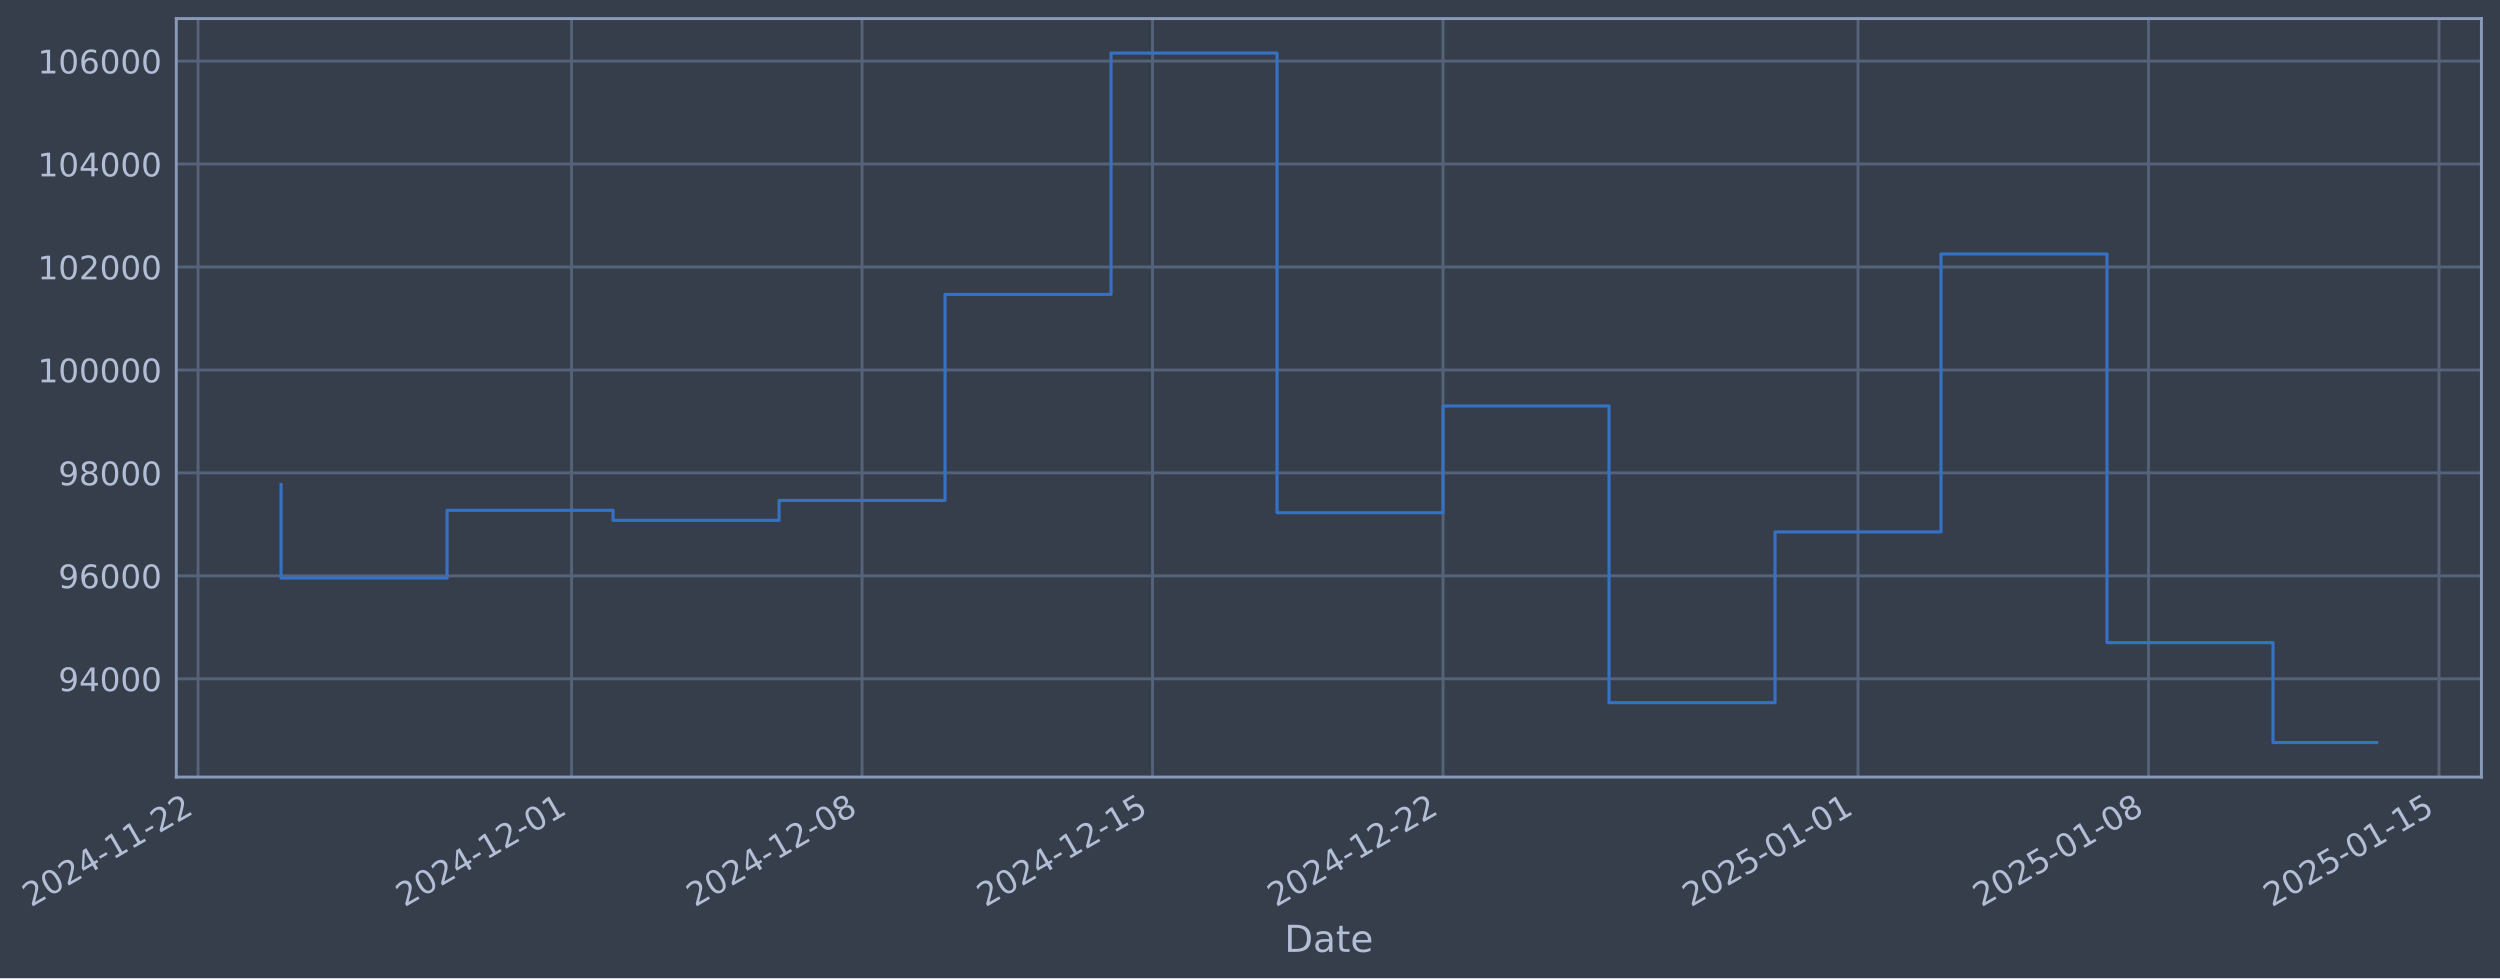
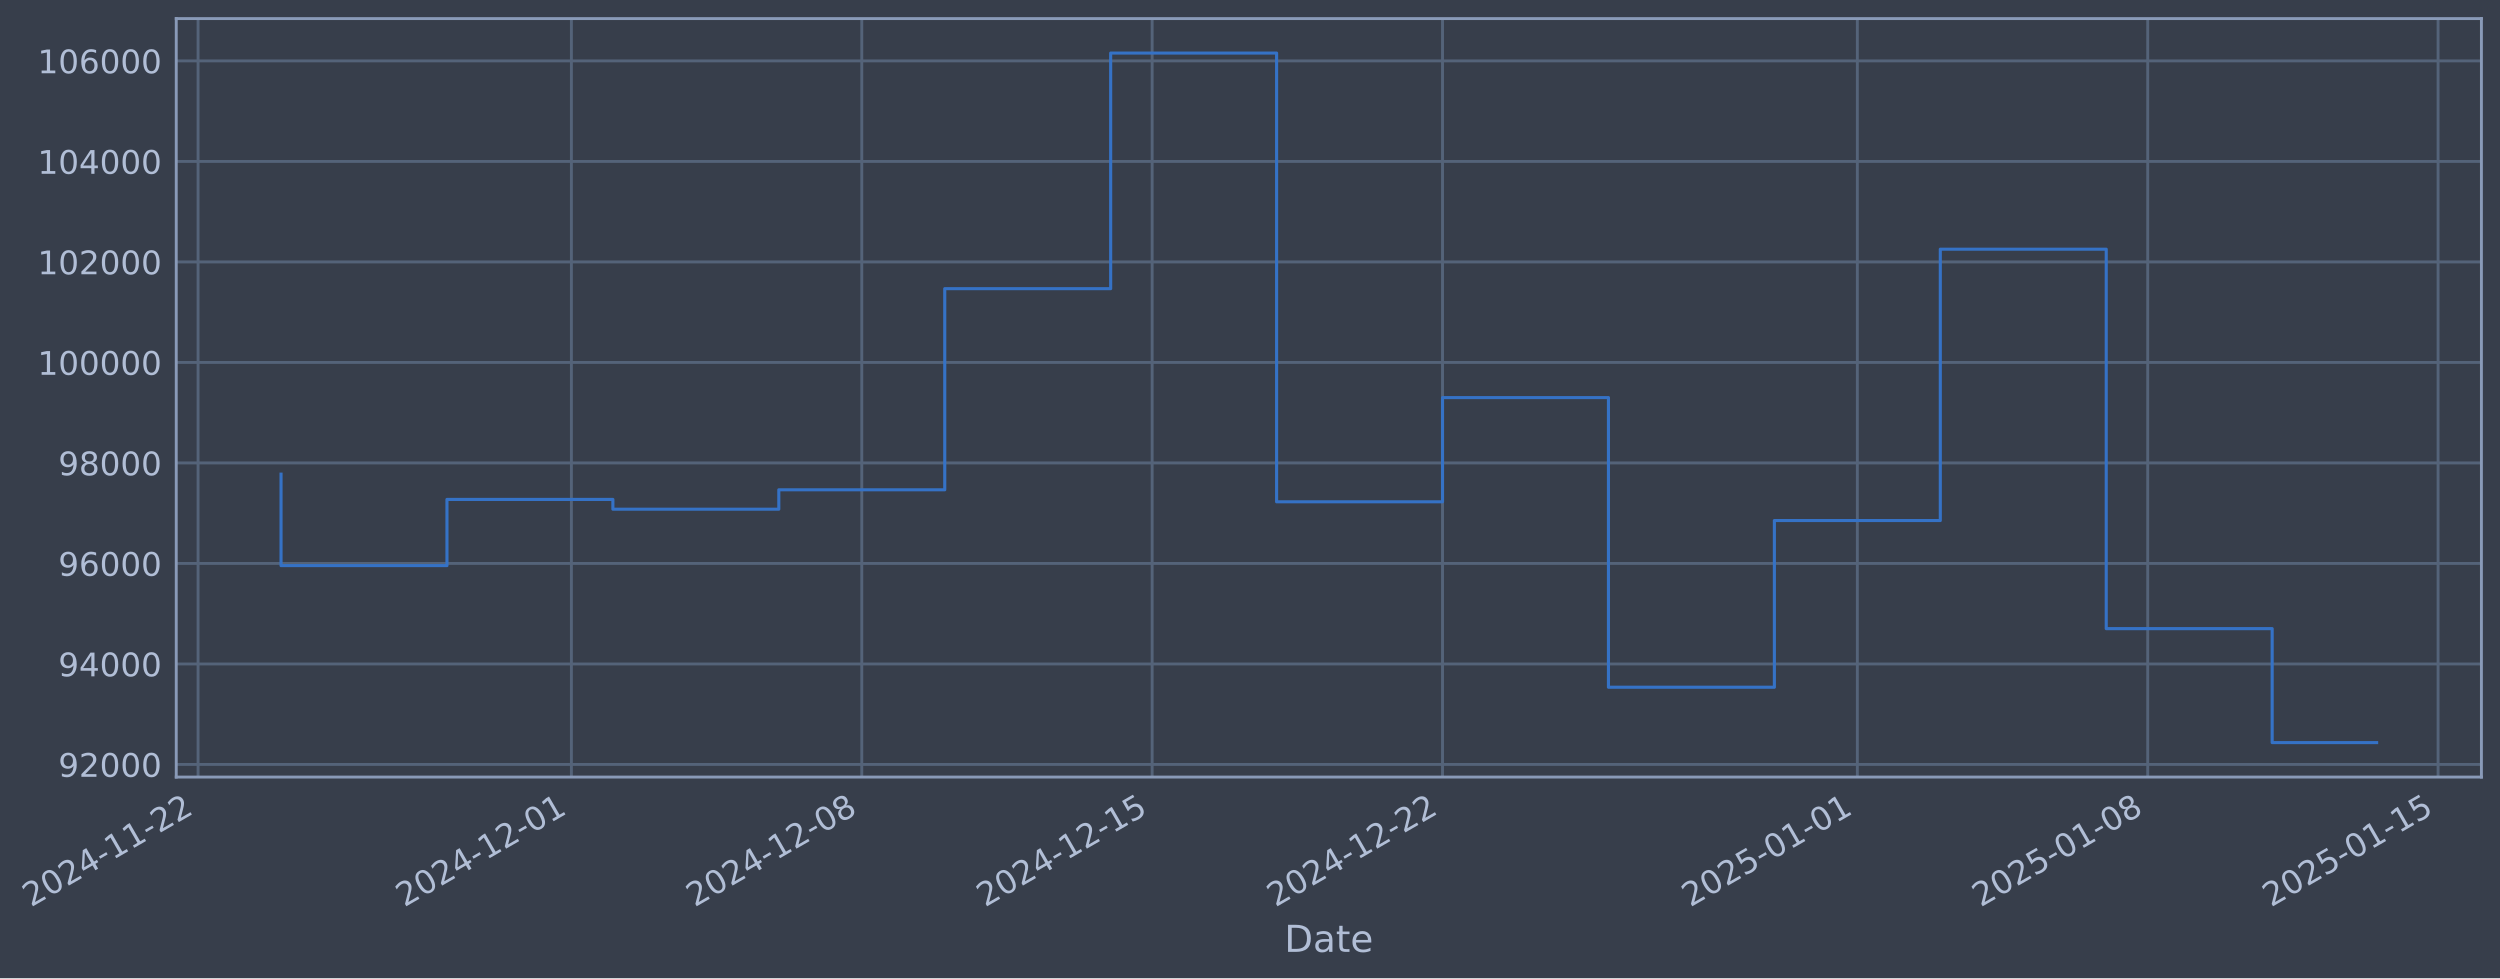
- <svg xmlns="http://www.w3.org/2000/svg" xmlns:xlink="http://www.w3.org/1999/xlink" width="968.277pt" height="378.87pt" viewBox="0 0 968.277 378.87" version="1.1">
+ <svg xmlns="http://www.w3.org/2000/svg" xmlns:xlink="http://www.w3.org/1999/xlink" width="968.263pt" height="378.87pt" viewBox="0 0 968.263 378.87" version="1.1">
  <defs>
    <style type="text/css">*{stroke-linejoin: round; stroke-linecap: butt}</style>
  </defs>
  <g id="figure_1">
    <g id="patch_1">
-       <path d="M 0 378.87  L 968.277 378.87  L 968.277 0  L 0 0  z " style="fill: #373e4b" />
+       <path d="M 0 378.87  L 968.263 378.87  L 968.263 0  L 0 0  z " style="fill: #373e4b" />
    </g>
    <g id="axes_1">
      <g id="patch_2">
-         <path d="M 68.277 300.96  L 961.077 300.96  L 961.077 7.2  L 68.277 7.2  z " style="fill: #373e4b" />
+         <path d="M 68.263 300.96  L 961.063 300.96  L 961.063 7.2  L 68.263 7.2  z " style="fill: #373e4b" />
      </g>
      <g id="matplotlib.axis_1">
        <g id="xtick_1">
          <g id="line2d_1">
-             <path d="M 76.713 300.96  L 76.713 7.2  " clip-path="url(#pf93e910f5a)" style="fill: none; stroke: #546379; stroke-width: 1.12; stroke-linecap: square" />
+             <path d="M 76.713 300.96  L 76.713 7.2  " clip-path="url(#p5348aea0cd)" style="fill: none; stroke: #546379; stroke-width: 1.12; stroke-linecap: square" />
          </g>
          <g id="line2d_2" />
          <g id="text_1">
            <g style="fill: #b1bed6" transform="translate(11.98702 351.4642) rotate(-30) scale(0.126 -0.126)">
              <defs>
                <path id="DejaVuSans-32" d="M 1228 531  L 3431 531  L 3431 0  L 469 0  L 469 531  Q 828 903 1448 1529  Q 2069 2156 2228 2338  Q 2531 2678 2651 2914  Q 2772 3150 2772 3378  Q 2772 3750 2511 3984  Q 2250 4219 1831 4219  Q 1534 4219 1204 4116  Q 875 4013 500 3803  L 500 4441  Q 881 4594 1212 4672  Q 1544 4750 1819 4750  Q 2544 4750 2975 4387  Q 3406 4025 3406 3419  Q 3406 3131 3298 2873  Q 3191 2616 2906 2266  Q 2828 2175 2409 1742  Q 1991 1309 1228 531  z " transform="scale(0.015625)" />
                <path id="DejaVuSans-30" d="M 2034 4250  Q 1547 4250 1301 3770  Q 1056 3291 1056 2328  Q 1056 1369 1301 889  Q 1547 409 2034 409  Q 2525 409 2770 889  Q 3016 1369 3016 2328  Q 3016 3291 2770 3770  Q 2525 4250 2034 4250  z M 2034 4750  Q 2819 4750 3233 4129  Q 3647 3509 3647 2328  Q 3647 1150 3233 529  Q 2819 -91 2034 -91  Q 1250 -91 836 529  Q 422 1150 422 2328  Q 422 3509 836 4129  Q 1250 4750 2034 4750  z " transform="scale(0.015625)" />
                <path id="DejaVuSans-34" d="M 2419 4116  L 825 1625  L 2419 1625  L 2419 4116  z M 2253 4666  L 3047 4666  L 3047 1625  L 3713 1625  L 3713 1100  L 3047 1100  L 3047 0  L 2419 0  L 2419 1100  L 313 1100  L 313 1709  L 2253 4666  z " transform="scale(0.015625)" />
                <path id="DejaVuSans-2d" d="M 313 2009  L 1997 2009  L 1997 1497  L 313 1497  L 313 2009  z " transform="scale(0.015625)" />
                <path id="DejaVuSans-31" d="M 794 531  L 1825 531  L 1825 4091  L 703 3866  L 703 4441  L 1819 4666  L 2450 4666  L 2450 531  L 3481 531  L 3481 0  L 794 0  L 794 531  z " transform="scale(0.015625)" />
              </defs>
              <use xlink:href="#DejaVuSans-32" />
              <use xlink:href="#DejaVuSans-30" transform="translate(63.62305 0)" />
              <use xlink:href="#DejaVuSans-32" transform="translate(127.2461 0)" />
              <use xlink:href="#DejaVuSans-34" transform="translate(190.8691 0)" />
              <use xlink:href="#DejaVuSans-2d" transform="translate(254.4922 0)" />
              <use xlink:href="#DejaVuSans-31" transform="translate(290.5762 0)" />
              <use xlink:href="#DejaVuSans-31" transform="translate(354.1992 0)" />
              <use xlink:href="#DejaVuSans-2d" transform="translate(417.8223 0)" />
              <use xlink:href="#DejaVuSans-32" transform="translate(453.9062 0)" />
              <use xlink:href="#DejaVuSans-32" transform="translate(517.5293 0)" />
            </g>
          </g>
        </g>
        <g id="xtick_2">
          <g id="line2d_3">
-             <path d="M 221.369 300.96  L 221.369 7.2  " clip-path="url(#pf93e910f5a)" style="fill: none; stroke: #546379; stroke-width: 1.12; stroke-linecap: square" />
+             <path d="M 221.308 300.96  L 221.308 7.2  " clip-path="url(#p5348aea0cd)" style="fill: none; stroke: #546379; stroke-width: 1.12; stroke-linecap: square" />
          </g>
          <g id="line2d_4" />
          <g id="text_2">
-             <g style="fill: #b1bed6" transform="translate(156.6434 351.4642) rotate(-30) scale(0.126 -0.126)">
+             <g style="fill: #b1bed6" transform="translate(156.5822 351.4642) rotate(-30) scale(0.126 -0.126)">
              <use xlink:href="#DejaVuSans-32" />
              <use xlink:href="#DejaVuSans-30" transform="translate(63.62305 0)" />
              <use xlink:href="#DejaVuSans-32" transform="translate(127.2461 0)" />
              <use xlink:href="#DejaVuSans-34" transform="translate(190.8691 0)" />
              <use xlink:href="#DejaVuSans-2d" transform="translate(254.4922 0)" />
              <use xlink:href="#DejaVuSans-31" transform="translate(290.5762 0)" />
              <use xlink:href="#DejaVuSans-32" transform="translate(354.1992 0)" />
              <use xlink:href="#DejaVuSans-2d" transform="translate(417.8223 0)" />
              <use xlink:href="#DejaVuSans-30" transform="translate(453.9062 0)" />
              <use xlink:href="#DejaVuSans-31" transform="translate(517.5293 0)" />
            </g>
          </g>
        </g>
        <g id="xtick_3">
          <g id="line2d_5">
-             <path d="M 333.879 300.96  L 333.879 7.2  " clip-path="url(#pf93e910f5a)" style="fill: none; stroke: #546379; stroke-width: 1.12; stroke-linecap: square" />
+             <path d="M 333.771 300.96  L 333.771 7.2  " clip-path="url(#p5348aea0cd)" style="fill: none; stroke: #546379; stroke-width: 1.12; stroke-linecap: square" />
          </g>
          <g id="line2d_6" />
          <g id="text_3">
-             <g style="fill: #b1bed6" transform="translate(269.1539 351.4642) rotate(-30) scale(0.126 -0.126)">
+             <g style="fill: #b1bed6" transform="translate(269.0451 351.4642) rotate(-30) scale(0.126 -0.126)">
              <defs>
                <path id="DejaVuSans-38" d="M 2034 2216  Q 1584 2216 1326 1975  Q 1069 1734 1069 1313  Q 1069 891 1326 650  Q 1584 409 2034 409  Q 2484 409 2743 651  Q 3003 894 3003 1313  Q 3003 1734 2745 1975  Q 2488 2216 2034 2216  z M 1403 2484  Q 997 2584 770 2862  Q 544 3141 544 3541  Q 544 4100 942 4425  Q 1341 4750 2034 4750  Q 2731 4750 3128 4425  Q 3525 4100 3525 3541  Q 3525 3141 3298 2862  Q 3072 2584 2669 2484  Q 3125 2378 3379 2068  Q 3634 1759 3634 1313  Q 3634 634 3220 271  Q 2806 -91 2034 -91  Q 1263 -91 848 271  Q 434 634 434 1313  Q 434 1759 690 2068  Q 947 2378 1403 2484  z M 1172 3481  Q 1172 3119 1398 2916  Q 1625 2713 2034 2713  Q 2441 2713 2670 2916  Q 2900 3119 2900 3481  Q 2900 3844 2670 4047  Q 2441 4250 2034 4250  Q 1625 4250 1398 4047  Q 1172 3844 1172 3481  z " transform="scale(0.015625)" />
              </defs>
              <use xlink:href="#DejaVuSans-32" />
              <use xlink:href="#DejaVuSans-30" transform="translate(63.62305 0)" />
              <use xlink:href="#DejaVuSans-32" transform="translate(127.2461 0)" />
              <use xlink:href="#DejaVuSans-34" transform="translate(190.8691 0)" />
              <use xlink:href="#DejaVuSans-2d" transform="translate(254.4922 0)" />
              <use xlink:href="#DejaVuSans-31" transform="translate(290.5762 0)" />
              <use xlink:href="#DejaVuSans-32" transform="translate(354.1992 0)" />
              <use xlink:href="#DejaVuSans-2d" transform="translate(417.8223 0)" />
              <use xlink:href="#DejaVuSans-30" transform="translate(453.9062 0)" />
              <use xlink:href="#DejaVuSans-38" transform="translate(517.5293 0)" />
            </g>
          </g>
        </g>
        <g id="xtick_4">
          <g id="line2d_7">
-             <path d="M 446.39 300.96  L 446.39 7.2  " clip-path="url(#pf93e910f5a)" style="fill: none; stroke: #546379; stroke-width: 1.12; stroke-linecap: square" />
+             <path d="M 446.234 300.96  L 446.234 7.2  " clip-path="url(#p5348aea0cd)" style="fill: none; stroke: #546379; stroke-width: 1.12; stroke-linecap: square" />
          </g>
          <g id="line2d_8" />
          <g id="text_4">
-             <g style="fill: #b1bed6" transform="translate(381.6644 351.4642) rotate(-30) scale(0.126 -0.126)">
+             <g style="fill: #b1bed6" transform="translate(381.508 351.4642) rotate(-30) scale(0.126 -0.126)">
              <defs>
                <path id="DejaVuSans-35" d="M 691 4666  L 3169 4666  L 3169 4134  L 1269 4134  L 1269 2991  Q 1406 3038 1543 3061  Q 1681 3084 1819 3084  Q 2600 3084 3056 2656  Q 3513 2228 3513 1497  Q 3513 744 3044 326  Q 2575 -91 1722 -91  Q 1428 -91 1123 -41  Q 819 9 494 109  L 494 744  Q 775 591 1075 516  Q 1375 441 1709 441  Q 2250 441 2565 725  Q 2881 1009 2881 1497  Q 2881 1984 2565 2268  Q 2250 2553 1709 2553  Q 1456 2553 1204 2497  Q 953 2441 691 2322  L 691 4666  z " transform="scale(0.015625)" />
              </defs>
              <use xlink:href="#DejaVuSans-32" />
              <use xlink:href="#DejaVuSans-30" transform="translate(63.62305 0)" />
              <use xlink:href="#DejaVuSans-32" transform="translate(127.2461 0)" />
              <use xlink:href="#DejaVuSans-34" transform="translate(190.8691 0)" />
              <use xlink:href="#DejaVuSans-2d" transform="translate(254.4922 0)" />
              <use xlink:href="#DejaVuSans-31" transform="translate(290.5762 0)" />
              <use xlink:href="#DejaVuSans-32" transform="translate(354.1992 0)" />
              <use xlink:href="#DejaVuSans-2d" transform="translate(417.8223 0)" />
              <use xlink:href="#DejaVuSans-31" transform="translate(453.9062 0)" />
              <use xlink:href="#DejaVuSans-35" transform="translate(517.5293 0)" />
            </g>
          </g>
        </g>
        <g id="xtick_5">
          <g id="line2d_9">
-             <path d="M 558.9 300.96  L 558.9 7.2  " clip-path="url(#pf93e910f5a)" style="fill: none; stroke: #546379; stroke-width: 1.12; stroke-linecap: square" />
+             <path d="M 558.696 300.96  L 558.696 7.2  " clip-path="url(#p5348aea0cd)" style="fill: none; stroke: #546379; stroke-width: 1.12; stroke-linecap: square" />
          </g>
          <g id="line2d_10" />
          <g id="text_5">
-             <g style="fill: #b1bed6" transform="translate(494.1749 351.4642) rotate(-30) scale(0.126 -0.126)">
+             <g style="fill: #b1bed6" transform="translate(493.9709 351.4642) rotate(-30) scale(0.126 -0.126)">
              <use xlink:href="#DejaVuSans-32" />
              <use xlink:href="#DejaVuSans-30" transform="translate(63.62305 0)" />
              <use xlink:href="#DejaVuSans-32" transform="translate(127.2461 0)" />
              <use xlink:href="#DejaVuSans-34" transform="translate(190.8691 0)" />
              <use xlink:href="#DejaVuSans-2d" transform="translate(254.4922 0)" />
              <use xlink:href="#DejaVuSans-31" transform="translate(290.5762 0)" />
              <use xlink:href="#DejaVuSans-32" transform="translate(354.1992 0)" />
              <use xlink:href="#DejaVuSans-2d" transform="translate(417.8223 0)" />
              <use xlink:href="#DejaVuSans-32" transform="translate(453.9062 0)" />
              <use xlink:href="#DejaVuSans-32" transform="translate(517.5293 0)" />
            </g>
          </g>
        </g>
        <g id="xtick_6">
          <g id="line2d_11">
-             <path d="M 719.63 300.96  L 719.63 7.2  " clip-path="url(#pf93e910f5a)" style="fill: none; stroke: #546379; stroke-width: 1.12; stroke-linecap: square" />
+             <path d="M 719.358 300.96  L 719.358 7.2  " clip-path="url(#p5348aea0cd)" style="fill: none; stroke: #546379; stroke-width: 1.12; stroke-linecap: square" />
          </g>
          <g id="line2d_12" />
          <g id="text_6">
-             <g style="fill: #b1bed6" transform="translate(654.9041 351.4642) rotate(-30) scale(0.126 -0.126)">
+             <g style="fill: #b1bed6" transform="translate(654.6322 351.4642) rotate(-30) scale(0.126 -0.126)">
              <use xlink:href="#DejaVuSans-32" />
              <use xlink:href="#DejaVuSans-30" transform="translate(63.62305 0)" />
              <use xlink:href="#DejaVuSans-32" transform="translate(127.2461 0)" />
              <use xlink:href="#DejaVuSans-35" transform="translate(190.8691 0)" />
              <use xlink:href="#DejaVuSans-2d" transform="translate(254.4922 0)" />
              <use xlink:href="#DejaVuSans-30" transform="translate(290.5762 0)" />
              <use xlink:href="#DejaVuSans-31" transform="translate(354.1992 0)" />
              <use xlink:href="#DejaVuSans-2d" transform="translate(417.8223 0)" />
              <use xlink:href="#DejaVuSans-30" transform="translate(453.9062 0)" />
              <use xlink:href="#DejaVuSans-31" transform="translate(517.5293 0)" />
            </g>
          </g>
        </g>
        <g id="xtick_7">
          <g id="line2d_13">
-             <path d="M 832.14 300.96  L 832.14 7.2  " clip-path="url(#pf93e910f5a)" style="fill: none; stroke: #546379; stroke-width: 1.12; stroke-linecap: square" />
+             <path d="M 831.821 300.96  L 831.821 7.2  " clip-path="url(#p5348aea0cd)" style="fill: none; stroke: #546379; stroke-width: 1.12; stroke-linecap: square" />
          </g>
          <g id="line2d_14" />
          <g id="text_7">
-             <g style="fill: #b1bed6" transform="translate(767.4146 351.4642) rotate(-30) scale(0.126 -0.126)">
+             <g style="fill: #b1bed6" transform="translate(767.0951 351.4642) rotate(-30) scale(0.126 -0.126)">
              <use xlink:href="#DejaVuSans-32" />
              <use xlink:href="#DejaVuSans-30" transform="translate(63.62305 0)" />
              <use xlink:href="#DejaVuSans-32" transform="translate(127.2461 0)" />
              <use xlink:href="#DejaVuSans-35" transform="translate(190.8691 0)" />
              <use xlink:href="#DejaVuSans-2d" transform="translate(254.4922 0)" />
              <use xlink:href="#DejaVuSans-30" transform="translate(290.5762 0)" />
              <use xlink:href="#DejaVuSans-31" transform="translate(354.1992 0)" />
              <use xlink:href="#DejaVuSans-2d" transform="translate(417.8223 0)" />
              <use xlink:href="#DejaVuSans-30" transform="translate(453.9062 0)" />
              <use xlink:href="#DejaVuSans-38" transform="translate(517.5293 0)" />
            </g>
          </g>
        </g>
        <g id="xtick_8">
          <g id="line2d_15">
-             <path d="M 944.651 300.96  L 944.651 7.2  " clip-path="url(#pf93e910f5a)" style="fill: none; stroke: #546379; stroke-width: 1.12; stroke-linecap: square" />
+             <path d="M 944.284 300.96  L 944.284 7.2  " clip-path="url(#p5348aea0cd)" style="fill: none; stroke: #546379; stroke-width: 1.12; stroke-linecap: square" />
          </g>
          <g id="line2d_16" />
          <g id="text_8">
-             <g style="fill: #b1bed6" transform="translate(879.9251 351.4642) rotate(-30) scale(0.126 -0.126)">
+             <g style="fill: #b1bed6" transform="translate(879.5581 351.4642) rotate(-30) scale(0.126 -0.126)">
              <use xlink:href="#DejaVuSans-32" />
              <use xlink:href="#DejaVuSans-30" transform="translate(63.62305 0)" />
              <use xlink:href="#DejaVuSans-32" transform="translate(127.2461 0)" />
              <use xlink:href="#DejaVuSans-35" transform="translate(190.8691 0)" />
              <use xlink:href="#DejaVuSans-2d" transform="translate(254.4922 0)" />
              <use xlink:href="#DejaVuSans-30" transform="translate(290.5762 0)" />
              <use xlink:href="#DejaVuSans-31" transform="translate(354.1992 0)" />
              <use xlink:href="#DejaVuSans-2d" transform="translate(417.8223 0)" />
              <use xlink:href="#DejaVuSans-31" transform="translate(453.9062 0)" />
              <use xlink:href="#DejaVuSans-35" transform="translate(517.5293 0)" />
            </g>
          </g>
        </g>
        <g id="text_9">
-           <g style="fill: #b1bed6" transform="translate(497.4674 368.6753) scale(0.144 -0.144)">
+           <g style="fill: #b1bed6" transform="translate(497.4538 368.6753) scale(0.144 -0.144)">
            <defs>
              <path id="DejaVuSans-44" d="M 1259 4147  L 1259 519  L 2022 519  Q 2988 519 3436 956  Q 3884 1394 3884 2338  Q 3884 3275 3436 3711  Q 2988 4147 2022 4147  L 1259 4147  z M 628 4666  L 1925 4666  Q 3281 4666 3915 4102  Q 4550 3538 4550 2338  Q 4550 1131 3912 565  Q 3275 0 1925 0  L 628 0  L 628 4666  z " transform="scale(0.015625)" />
              <path id="DejaVuSans-61" d="M 2194 1759  Q 1497 1759 1228 1600  Q 959 1441 959 1056  Q 959 750 1161 570  Q 1363 391 1709 391  Q 2188 391 2477 730  Q 2766 1069 2766 1631  L 2766 1759  L 2194 1759  z M 3341 1997  L 3341 0  L 2766 0  L 2766 531  Q 2569 213 2275 61  Q 1981 -91 1556 -91  Q 1019 -91 701 211  Q 384 513 384 1019  Q 384 1609 779 1909  Q 1175 2209 1959 2209  L 2766 2209  L 2766 2266  Q 2766 2663 2505 2880  Q 2244 3097 1772 3097  Q 1472 3097 1187 3025  Q 903 2953 641 2809  L 641 3341  Q 956 3463 1253 3523  Q 1550 3584 1831 3584  Q 2591 3584 2966 3190  Q 3341 2797 3341 1997  z " transform="scale(0.015625)" />
              <path id="DejaVuSans-74" d="M 1172 4494  L 1172 3500  L 2356 3500  L 2356 3053  L 1172 3053  L 1172 1153  Q 1172 725 1289 603  Q 1406 481 1766 481  L 2356 481  L 2356 0  L 1766 0  Q 1100 0 847 248  Q 594 497 594 1153  L 594 3053  L 172 3053  L 172 3500  L 594 3500  L 594 4494  L 1172 4494  z " transform="scale(0.015625)" />
              <path id="DejaVuSans-65" d="M 3597 1894  L 3597 1613  L 953 1613  Q 991 1019 1311 708  Q 1631 397 2203 397  Q 2534 397 2845 478  Q 3156 559 3463 722  L 3463 178  Q 3153 47 2828 -22  Q 2503 -91 2169 -91  Q 1331 -91 842 396  Q 353 884 353 1716  Q 353 2575 817 3079  Q 1281 3584 2069 3584  Q 2775 3584 3186 3129  Q 3597 2675 3597 1894  z M 3022 2063  Q 3016 2534 2758 2815  Q 2500 3097 2075 3097  Q 1594 3097 1305 2825  Q 1016 2553 972 2059  L 3022 2063  z " transform="scale(0.015625)" />
            </defs>
            <use xlink:href="#DejaVuSans-44" />
            <use xlink:href="#DejaVuSans-61" transform="translate(77.00195 0)" />
            <use xlink:href="#DejaVuSans-74" transform="translate(138.2812 0)" />
            <use xlink:href="#DejaVuSans-65" transform="translate(177.4902 0)" />
          </g>
        </g>
      </g>
      <g id="matplotlib.axis_2">
        <g id="ytick_1">
          <g id="line2d_17">
-             <path d="M 68.277 262.912  L 961.077 262.912  " clip-path="url(#pf93e910f5a)" style="fill: none; stroke: #546379; stroke-width: 1.12; stroke-linecap: square" />
+             <path d="M 68.263 296.077  L 961.063 296.077  " clip-path="url(#p5348aea0cd)" style="fill: none; stroke: #546379; stroke-width: 1.12; stroke-linecap: square" />
          </g>
          <g id="line2d_18" />
          <g id="text_10">
-             <g style="fill: #b1bed6" transform="translate(22.59281 267.699) scale(0.126 -0.126)">
+             <g style="fill: #b1bed6" transform="translate(22.57922 300.8638) scale(0.126 -0.126)">
              <defs>
                <path id="DejaVuSans-39" d="M 703 97  L 703 672  Q 941 559 1184 500  Q 1428 441 1663 441  Q 2288 441 2617 861  Q 2947 1281 2994 2138  Q 2813 1869 2534 1725  Q 2256 1581 1919 1581  Q 1219 1581 811 2004  Q 403 2428 403 3163  Q 403 3881 828 4315  Q 1253 4750 1959 4750  Q 2769 4750 3195 4129  Q 3622 3509 3622 2328  Q 3622 1225 3098 567  Q 2575 -91 1691 -91  Q 1453 -91 1209 -44  Q 966 3 703 97  z M 1959 2075  Q 2384 2075 2632 2365  Q 2881 2656 2881 3163  Q 2881 3666 2632 3958  Q 2384 4250 1959 4250  Q 1534 4250 1286 3958  Q 1038 3666 1038 3163  Q 1038 2656 1286 2365  Q 1534 2075 1959 2075  z " transform="scale(0.015625)" />
              </defs>
+               <use xlink:href="#DejaVuSans-39" />
+               <use xlink:href="#DejaVuSans-32" transform="translate(63.62305 0)" />
+               <use xlink:href="#DejaVuSans-30" transform="translate(127.2461 0)" />
+               <use xlink:href="#DejaVuSans-30" transform="translate(190.8691 0)" />
+               <use xlink:href="#DejaVuSans-30" transform="translate(254.4922 0)" />
+             </g>
+           </g>
+         </g>
+         <g id="ytick_2">
+           <g id="line2d_19">
+             <path d="M 68.263 257.15  L 961.063 257.15  " clip-path="url(#p5348aea0cd)" style="fill: none; stroke: #546379; stroke-width: 1.12; stroke-linecap: square" />
+           </g>
+           <g id="line2d_20" />
+           <g id="text_11">
+             <g style="fill: #b1bed6" transform="translate(22.57922 261.937) scale(0.126 -0.126)">
              <use xlink:href="#DejaVuSans-39" />
              <use xlink:href="#DejaVuSans-34" transform="translate(63.62305 0)" />
              <use xlink:href="#DejaVuSans-30" transform="translate(127.2461 0)" />
              <use xlink:href="#DejaVuSans-30" transform="translate(190.8691 0)" />
              <use xlink:href="#DejaVuSans-30" transform="translate(254.4922 0)" />
            </g>
          </g>
        </g>
-         <g id="ytick_2">
-           <g id="line2d_19">
-             <path d="M 68.277 223.037  L 961.077 223.037  " clip-path="url(#pf93e910f5a)" style="fill: none; stroke: #546379; stroke-width: 1.12; stroke-linecap: square" />
-           </g>
-           <g id="line2d_20" />
-           <g id="text_11">
-             <g style="fill: #b1bed6" transform="translate(22.59281 227.8242) scale(0.126 -0.126)">
+         <g id="ytick_3">
+           <g id="line2d_21">
+             <path d="M 68.263 218.223  L 961.063 218.223  " clip-path="url(#p5348aea0cd)" style="fill: none; stroke: #546379; stroke-width: 1.12; stroke-linecap: square" />
+           </g>
+           <g id="line2d_22" />
+           <g id="text_12">
+             <g style="fill: #b1bed6" transform="translate(22.57922 223.0102) scale(0.126 -0.126)">
              <defs>
                <path id="DejaVuSans-36" d="M 2113 2584  Q 1688 2584 1439 2293  Q 1191 2003 1191 1497  Q 1191 994 1439 701  Q 1688 409 2113 409  Q 2538 409 2786 701  Q 3034 994 3034 1497  Q 3034 2003 2786 2293  Q 2538 2584 2113 2584  z M 3366 4563  L 3366 3988  Q 3128 4100 2886 4159  Q 2644 4219 2406 4219  Q 1781 4219 1451 3797  Q 1122 3375 1075 2522  Q 1259 2794 1537 2939  Q 1816 3084 2150 3084  Q 2853 3084 3261 2657  Q 3669 2231 3669 1497  Q 3669 778 3244 343  Q 2819 -91 2113 -91  Q 1303 -91 875 529  Q 447 1150 447 2328  Q 447 3434 972 4092  Q 1497 4750 2381 4750  Q 2619 4750 2861 4703  Q 3103 4656 3366 4563  z " transform="scale(0.015625)" />
              </defs>
              <use xlink:href="#DejaVuSans-39" />
              <use xlink:href="#DejaVuSans-36" transform="translate(63.62305 0)" />
              <use xlink:href="#DejaVuSans-30" transform="translate(127.2461 0)" />
              <use xlink:href="#DejaVuSans-30" transform="translate(190.8691 0)" />
              <use xlink:href="#DejaVuSans-30" transform="translate(254.4922 0)" />
            </g>
          </g>
        </g>
-         <g id="ytick_3">
-           <g id="line2d_21">
-             <path d="M 68.277 183.162  L 961.077 183.162  " clip-path="url(#pf93e910f5a)" style="fill: none; stroke: #546379; stroke-width: 1.12; stroke-linecap: square" />
-           </g>
-           <g id="line2d_22" />
-           <g id="text_12">
-             <g style="fill: #b1bed6" transform="translate(22.59281 187.9494) scale(0.126 -0.126)">
+         <g id="ytick_4">
+           <g id="line2d_23">
+             <path d="M 68.263 179.296  L 961.063 179.296  " clip-path="url(#p5348aea0cd)" style="fill: none; stroke: #546379; stroke-width: 1.12; stroke-linecap: square" />
+           </g>
+           <g id="line2d_24" />
+           <g id="text_13">
+             <g style="fill: #b1bed6" transform="translate(22.57922 184.0834) scale(0.126 -0.126)">
              <use xlink:href="#DejaVuSans-39" />
              <use xlink:href="#DejaVuSans-38" transform="translate(63.62305 0)" />
              <use xlink:href="#DejaVuSans-30" transform="translate(127.2461 0)" />
              <use xlink:href="#DejaVuSans-30" transform="translate(190.8691 0)" />
              <use xlink:href="#DejaVuSans-30" transform="translate(254.4922 0)" />
            </g>
          </g>
        </g>
-         <g id="ytick_4">
-           <g id="line2d_23">
-             <path d="M 68.277 143.288  L 961.077 143.288  " clip-path="url(#pf93e910f5a)" style="fill: none; stroke: #546379; stroke-width: 1.12; stroke-linecap: square" />
-           </g>
-           <g id="line2d_24" />
-           <g id="text_13">
-             <g style="fill: #b1bed6" transform="translate(14.57606 148.0746) scale(0.126 -0.126)">
-               <use xlink:href="#DejaVuSans-31" />
-               <use xlink:href="#DejaVuSans-30" transform="translate(63.62305 0)" />
-               <use xlink:href="#DejaVuSans-30" transform="translate(127.2461 0)" />
-               <use xlink:href="#DejaVuSans-30" transform="translate(190.8691 0)" />
-               <use xlink:href="#DejaVuSans-30" transform="translate(254.4922 0)" />
-               <use xlink:href="#DejaVuSans-30" transform="translate(318.1152 0)" />
-             </g>
-           </g>
-         </g>
        <g id="ytick_5">
          <g id="line2d_25">
-             <path d="M 68.277 103.413  L 961.077 103.413  " clip-path="url(#pf93e910f5a)" style="fill: none; stroke: #546379; stroke-width: 1.12; stroke-linecap: square" />
+             <path d="M 68.263 140.37  L 961.063 140.37  " clip-path="url(#p5348aea0cd)" style="fill: none; stroke: #546379; stroke-width: 1.12; stroke-linecap: square" />
          </g>
          <g id="line2d_26" />
          <g id="text_14">
-             <g style="fill: #b1bed6" transform="translate(14.57606 108.1998) scale(0.126 -0.126)">
+             <g style="fill: #b1bed6" transform="translate(14.56247 145.1566) scale(0.126 -0.126)">
              <use xlink:href="#DejaVuSans-31" />
              <use xlink:href="#DejaVuSans-30" transform="translate(63.62305 0)" />
-               <use xlink:href="#DejaVuSans-32" transform="translate(127.2461 0)" />
+               <use xlink:href="#DejaVuSans-30" transform="translate(127.2461 0)" />
              <use xlink:href="#DejaVuSans-30" transform="translate(190.8691 0)" />
              <use xlink:href="#DejaVuSans-30" transform="translate(254.4922 0)" />
              <use xlink:href="#DejaVuSans-30" transform="translate(318.1152 0)" />
            </g>
          </g>
        </g>
        <g id="ytick_6">
          <g id="line2d_27">
-             <path d="M 68.277 63.538  L 961.077 63.538  " clip-path="url(#pf93e910f5a)" style="fill: none; stroke: #546379; stroke-width: 1.12; stroke-linecap: square" />
+             <path d="M 68.263 101.443  L 961.063 101.443  " clip-path="url(#p5348aea0cd)" style="fill: none; stroke: #546379; stroke-width: 1.12; stroke-linecap: square" />
          </g>
          <g id="line2d_28" />
          <g id="text_15">
-             <g style="fill: #b1bed6" transform="translate(14.57606 68.32497) scale(0.126 -0.126)">
+             <g style="fill: #b1bed6" transform="translate(14.56247 106.2298) scale(0.126 -0.126)">
              <use xlink:href="#DejaVuSans-31" />
              <use xlink:href="#DejaVuSans-30" transform="translate(63.62305 0)" />
-               <use xlink:href="#DejaVuSans-34" transform="translate(127.2461 0)" />
+               <use xlink:href="#DejaVuSans-32" transform="translate(127.2461 0)" />
              <use xlink:href="#DejaVuSans-30" transform="translate(190.8691 0)" />
              <use xlink:href="#DejaVuSans-30" transform="translate(254.4922 0)" />
              <use xlink:href="#DejaVuSans-30" transform="translate(318.1152 0)" />
            </g>
          </g>
        </g>
        <g id="ytick_7">
          <g id="line2d_29">
-             <path d="M 68.277 23.663  L 961.077 23.663  " clip-path="url(#pf93e910f5a)" style="fill: none; stroke: #546379; stroke-width: 1.12; stroke-linecap: square" />
+             <path d="M 68.263 62.516  L 961.063 62.516  " clip-path="url(#p5348aea0cd)" style="fill: none; stroke: #546379; stroke-width: 1.12; stroke-linecap: square" />
          </g>
          <g id="line2d_30" />
          <g id="text_16">
-             <g style="fill: #b1bed6" transform="translate(14.57606 28.45018) scale(0.126 -0.126)">
+             <g style="fill: #b1bed6" transform="translate(14.56247 67.30302) scale(0.126 -0.126)">
              <use xlink:href="#DejaVuSans-31" />
              <use xlink:href="#DejaVuSans-30" transform="translate(63.62305 0)" />
+               <use xlink:href="#DejaVuSans-34" transform="translate(127.2461 0)" />
+               <use xlink:href="#DejaVuSans-30" transform="translate(190.8691 0)" />
+               <use xlink:href="#DejaVuSans-30" transform="translate(254.4922 0)" />
+               <use xlink:href="#DejaVuSans-30" transform="translate(318.1152 0)" />
+             </g>
+           </g>
+         </g>
+         <g id="ytick_8">
+           <g id="line2d_31">
+             <path d="M 68.263 23.589  L 961.063 23.589  " clip-path="url(#p5348aea0cd)" style="fill: none; stroke: #546379; stroke-width: 1.12; stroke-linecap: square" />
+           </g>
+           <g id="line2d_32" />
+           <g id="text_17">
+             <g style="fill: #b1bed6" transform="translate(14.56247 28.37623) scale(0.126 -0.126)">
+               <use xlink:href="#DejaVuSans-31" />
+               <use xlink:href="#DejaVuSans-30" transform="translate(63.62305 0)" />
              <use xlink:href="#DejaVuSans-36" transform="translate(127.2461 0)" />
              <use xlink:href="#DejaVuSans-30" transform="translate(190.8691 0)" />
              <use xlink:href="#DejaVuSans-30" transform="translate(254.4922 0)" />
              <use xlink:href="#DejaVuSans-30" transform="translate(318.1152 0)" />
            </g>
          </g>
        </g>
      </g>
-       <g id="line2d_31">
-         <path d="M 108.858 187.61  L 108.858 223.895  L 173.15 223.895  L 173.15 197.644  L 237.442 197.644  L 237.442 201.514  L 301.734 201.514  L 301.734 193.818  L 366.025 193.818  L 366.025 114.029  L 430.317 114.029  L 430.317 20.553  L 494.609 20.553  L 494.609 198.583  L 558.9 198.583  L 558.9 157.241  L 623.192 157.241  L 623.192 272.155  L 687.484 272.155  L 687.484 206.018  L 751.776 206.018  L 751.776 98.362  L 816.067 98.362  L 816.067 248.903  L 880.359 248.903  L 880.359 287.607  L 920.495 287.607  " clip-path="url(#pf93e910f5a)" style="fill: none; stroke: #3572c6; stroke-width: 1.2; stroke-linecap: square" />
+       <g id="line2d_33">
+         <path d="M 108.845 183.638  L 108.845 219.06  L 173.109 219.06  L 173.109 193.434  L 237.374 193.434  L 237.374 197.212  L 301.638 197.212  L 301.638 189.699  L 365.903 189.699  L 365.903 111.806  L 430.167 111.806  L 430.167 20.553  L 494.432 20.553  L 494.432 194.351  L 558.696 194.351  L 558.696 153.992  L 622.961 153.992  L 622.961 266.173  L 687.225 266.173  L 687.225 201.609  L 751.49 201.609  L 751.49 96.513  L 815.755 96.513  L 815.755 243.474  L 880.019 243.474  L 880.019 287.607  L 920.481 287.607  " clip-path="url(#p5348aea0cd)" style="fill: none; stroke: #3572c6; stroke-width: 1.2; stroke-linecap: square" />
      </g>
      <g id="patch_3">
-         <path d="M 68.277 300.96  L 68.277 7.2  " style="fill: none; stroke: #899ab8; stroke-width: 1.12; stroke-linejoin: miter; stroke-linecap: square" />
+         <path d="M 68.263 300.96  L 68.263 7.2  " style="fill: none; stroke: #899ab8; stroke-width: 1.12; stroke-linejoin: miter; stroke-linecap: square" />
      </g>
      <g id="patch_4">
-         <path d="M 961.077 300.96  L 961.077 7.2  " style="fill: none; stroke: #899ab8; stroke-width: 1.12; stroke-linejoin: miter; stroke-linecap: square" />
+         <path d="M 961.063 300.96  L 961.063 7.2  " style="fill: none; stroke: #899ab8; stroke-width: 1.12; stroke-linejoin: miter; stroke-linecap: square" />
      </g>
      <g id="patch_5">
-         <path d="M 68.277 300.96  L 961.077 300.96  " style="fill: none; stroke: #899ab8; stroke-width: 1.12; stroke-linejoin: miter; stroke-linecap: square" />
+         <path d="M 68.263 300.96  L 961.063 300.96  " style="fill: none; stroke: #899ab8; stroke-width: 1.12; stroke-linejoin: miter; stroke-linecap: square" />
      </g>
      <g id="patch_6">
-         <path d="M 68.277 7.2  L 961.077 7.2  " style="fill: none; stroke: #899ab8; stroke-width: 1.12; stroke-linejoin: miter; stroke-linecap: square" />
+         <path d="M 68.263 7.2  L 961.063 7.2  " style="fill: none; stroke: #899ab8; stroke-width: 1.12; stroke-linejoin: miter; stroke-linecap: square" />
      </g>
    </g>
  </g>
  <defs>
-     <clipPath id="pf93e910f5a">
-       <rect x="68.277" y="7.2" width="892.8" height="293.76" />
+     <clipPath id="p5348aea0cd">
+       <rect x="68.263" y="7.2" width="892.8" height="293.76" />
    </clipPath>
  </defs>
</svg>
